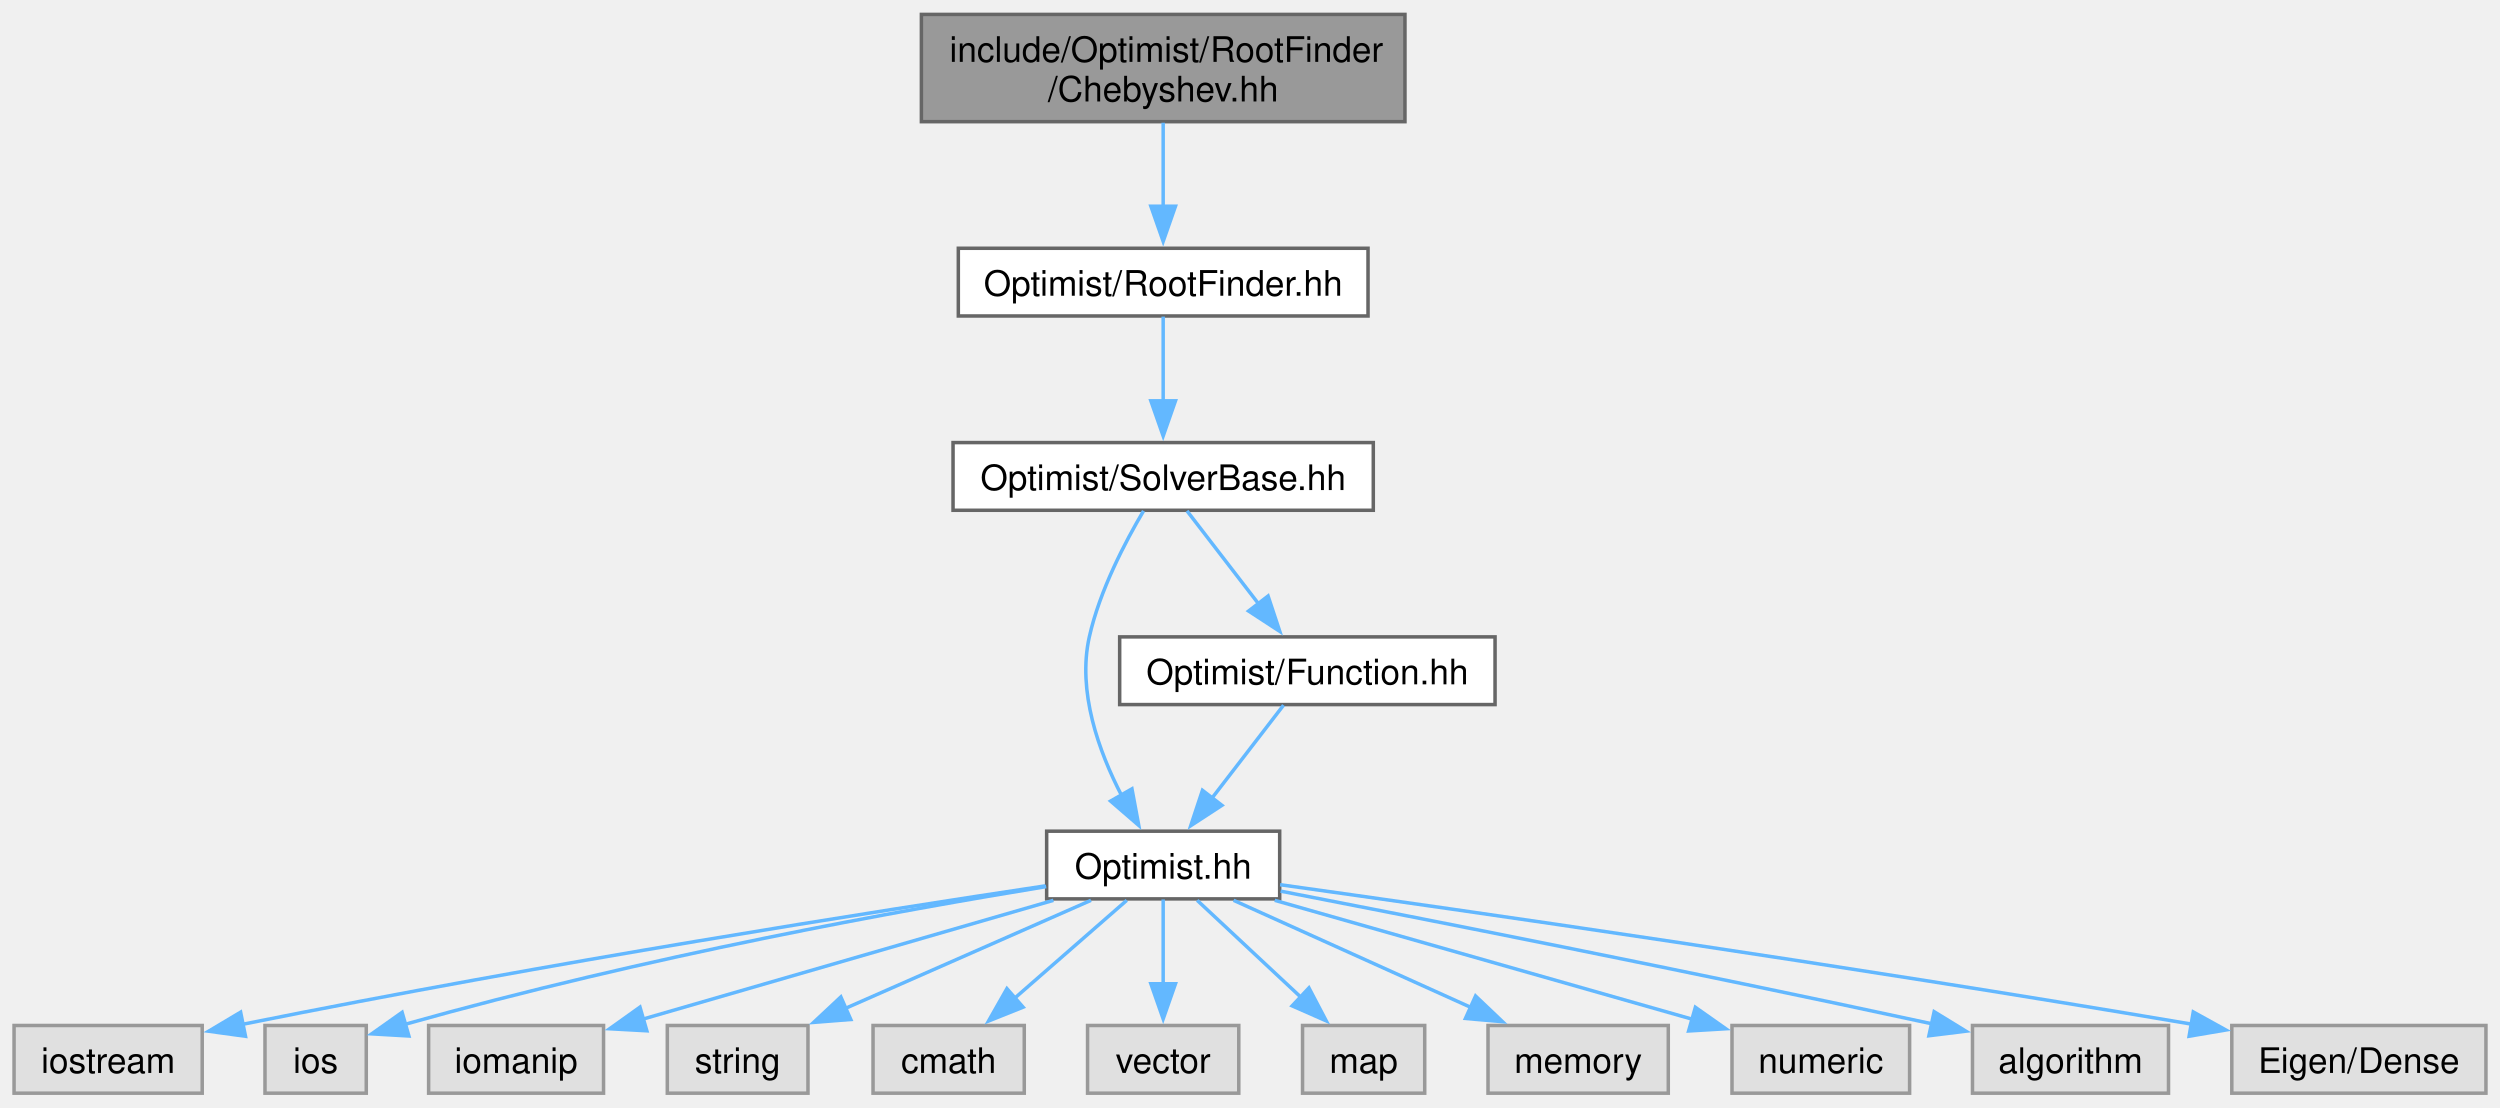
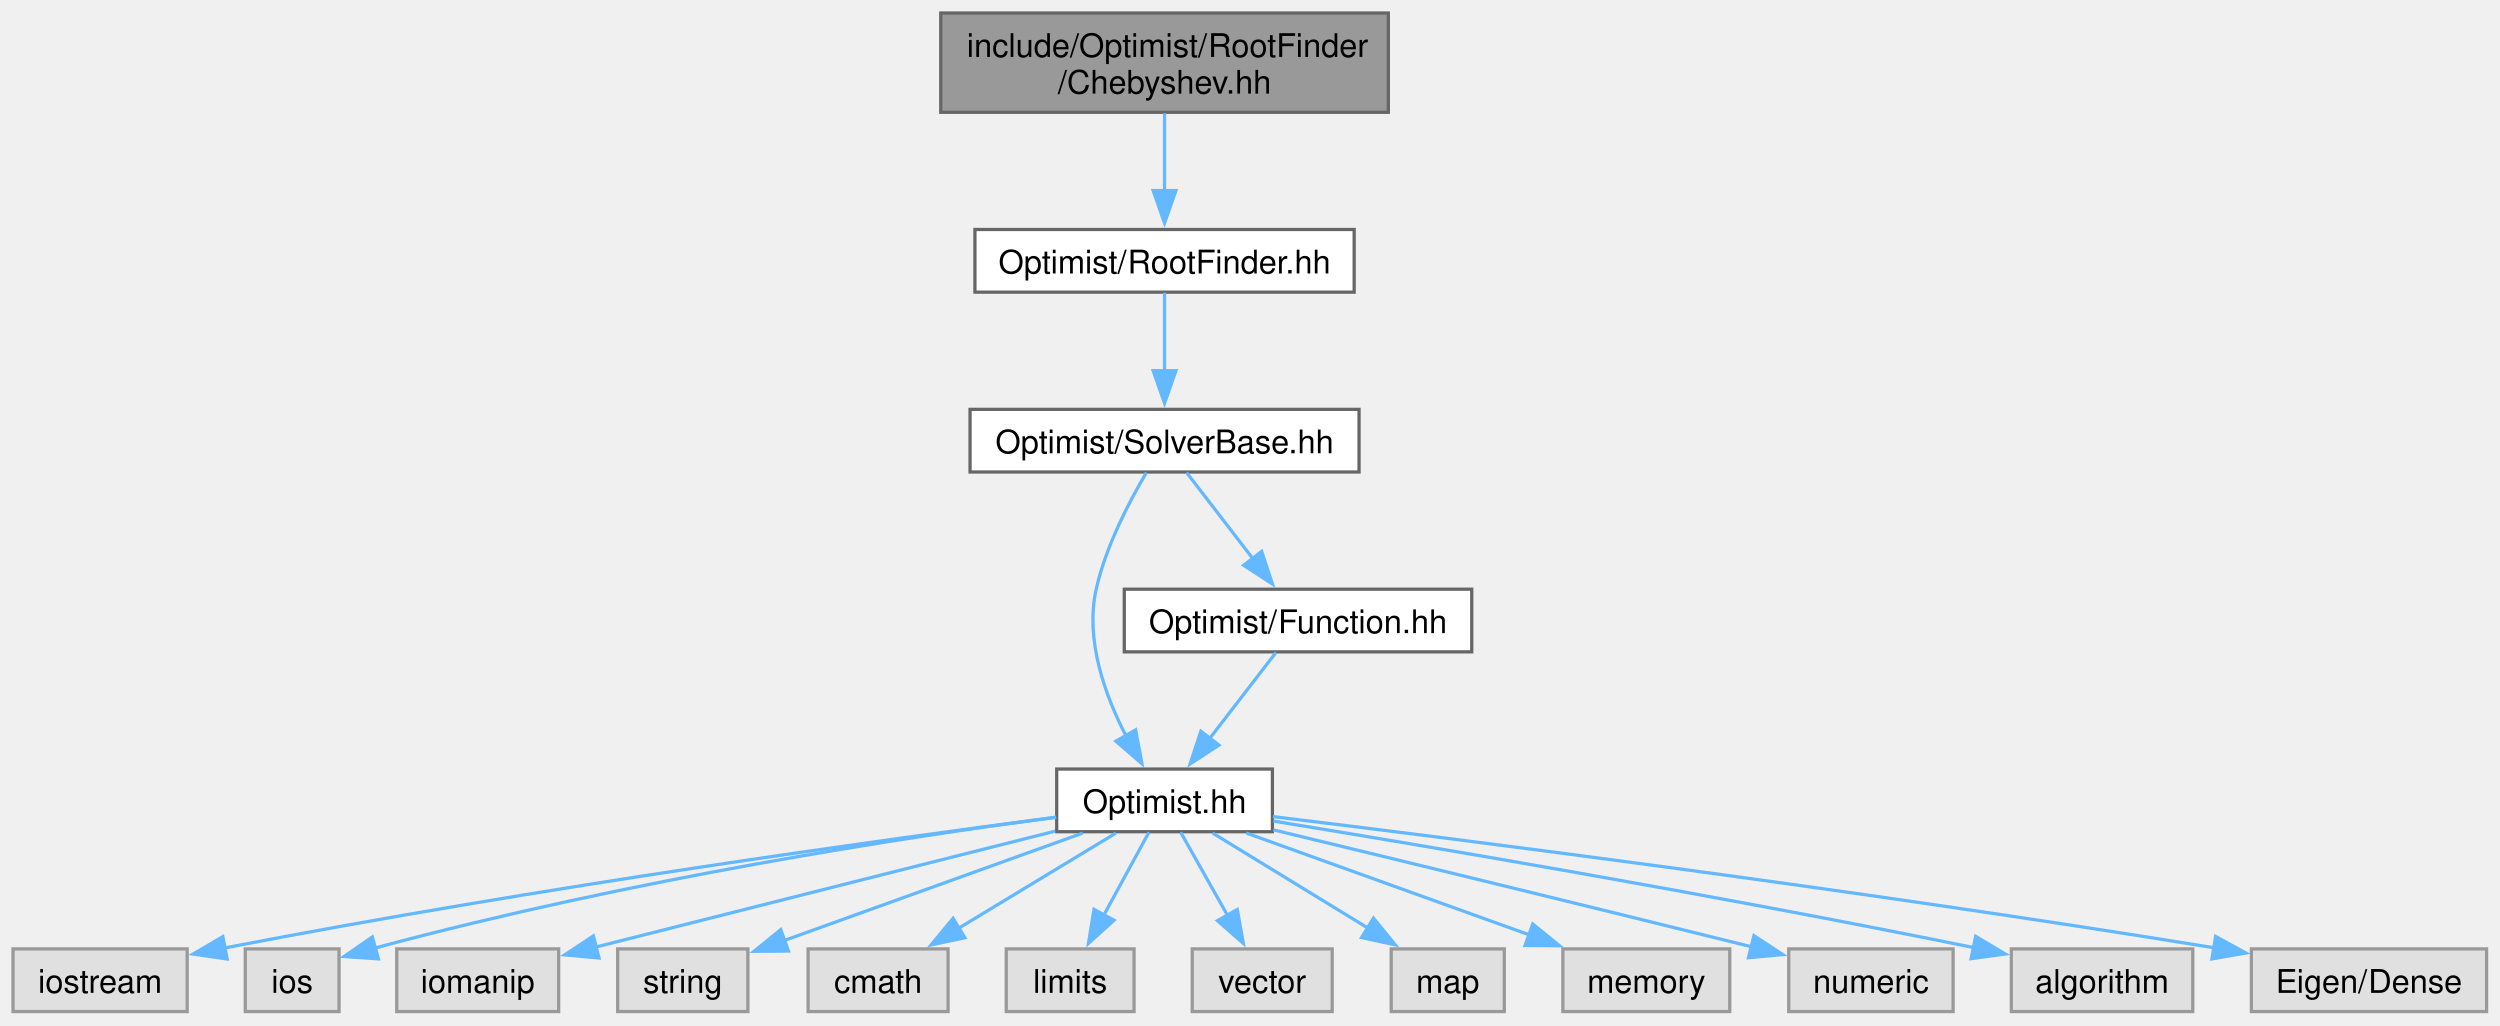
- <svg xmlns="http://www.w3.org/2000/svg" xmlns:xlink="http://www.w3.org/1999/xlink" width="711pt" height="315pt" viewBox="0.00 0.00 710.88 314.75">
+ <svg xmlns="http://www.w3.org/2000/svg" xmlns:xlink="http://www.w3.org/1999/xlink" width="768pt" height="315pt" viewBox="0.00 0.00 768.00 315.00">
  <g id="graph0" class="graph" transform="scale(1 1) rotate(0) translate(4 310.75)">
    <g id="Node000001" class="node">
      <g id="a_Node000001">
        <a xlink:title=" ">
-           <polygon fill="#999999" stroke="#666666" points="395.5,-306.75 258,-306.75 258,-276.25 395.5,-276.25 395.5,-306.75" />
-           <text text-anchor="start" x="266" y="-293.25" font-family="Helvetica,sans-Serif" font-size="10.00">include/Optimist/RootFinder</text>
-           <text text-anchor="middle" x="326.75" y="-282" font-family="Helvetica,sans-Serif" font-size="10.00">/Chebyshev.hh</text>
+           <polygon fill="#999999" stroke="#666666" points="422.5,-306.75 285,-306.75 285,-276.25 422.5,-276.25 422.5,-306.75" />
+           <text xml:space="preserve" text-anchor="start" x="293" y="-293.25" font-family="Helvetica,sans-Serif" font-size="10.00">include/Optimist/RootFinder</text>
+           <text xml:space="preserve" text-anchor="middle" x="353.75" y="-282" font-family="Helvetica,sans-Serif" font-size="10.00">/Chebyshev.hh</text>
        </a>
      </g>
    </g>
    <g id="Node000002" class="node">
      <g id="a_Node000002">
        <a xlink:href="_root_finder_8hh.html" target="_top" xlink:title=" ">
-           <polygon fill="white" stroke="#666666" points="385,-240.25 268.5,-240.25 268.5,-221 385,-221 385,-240.25" />
-           <text text-anchor="middle" x="326.75" y="-226.75" font-family="Helvetica,sans-Serif" font-size="10.00">Optimist/RootFinder.hh</text>
+           <polygon fill="white" stroke="#666666" points="412,-240.25 295.5,-240.25 295.5,-221 412,-221 412,-240.25" />
+           <text xml:space="preserve" text-anchor="middle" x="353.75" y="-226.75" font-family="Helvetica,sans-Serif" font-size="10.00">Optimist/RootFinder.hh</text>
        </a>
      </g>
    </g>
    <g id="edge1_Node000001_Node000002" class="edge">
      <g id="a_edge1_Node000001_Node000002">
        <a xlink:title=" ">
-           <path fill="none" stroke="#63b8ff" d="M326.75,-275.95C326.75,-268.71 326.75,-259.84 326.75,-251.94" />
-           <polygon fill="#63b8ff" stroke="#63b8ff" points="330.25,-252.21 326.75,-242.21 323.25,-252.21 330.25,-252.21" />
+           <path fill="none" stroke="#63b8ff" d="M353.75,-275.95C353.75,-268.71 353.75,-259.84 353.75,-251.94" />
+           <polygon fill="#63b8ff" stroke="#63b8ff" points="357.25,-252.21 353.75,-242.21 350.25,-252.21 357.25,-252.21" />
        </a>
      </g>
    </g>
    <g id="Node000003" class="node">
      <g id="a_Node000003">
        <a xlink:href="_solver_base_8hh.html" target="_top" xlink:title=" ">
-           <polygon fill="white" stroke="#666666" points="386.5,-185 267,-185 267,-165.75 386.5,-165.75 386.5,-185" />
-           <text text-anchor="middle" x="326.75" y="-171.5" font-family="Helvetica,sans-Serif" font-size="10.00">Optimist/SolverBase.hh</text>
+           <polygon fill="white" stroke="#666666" points="413.5,-185 294,-185 294,-165.75 413.5,-165.75 413.5,-185" />
+           <text xml:space="preserve" text-anchor="middle" x="353.75" y="-171.5" font-family="Helvetica,sans-Serif" font-size="10.00">Optimist/SolverBase.hh</text>
        </a>
      </g>
    </g>
    <g id="edge2_Node000002_Node000003" class="edge">
      <g id="a_edge2_Node000002_Node000003">
        <a xlink:title=" ">
-           <path fill="none" stroke="#63b8ff" d="M326.75,-220.83C326.75,-214.32 326.75,-205.17 326.75,-196.87" />
-           <polygon fill="#63b8ff" stroke="#63b8ff" points="330.25,-196.87 326.75,-186.87 323.25,-196.87 330.25,-196.87" />
+           <path fill="none" stroke="#63b8ff" d="M353.75,-220.83C353.75,-214.32 353.75,-205.17 353.75,-196.87" />
+           <polygon fill="#63b8ff" stroke="#63b8ff" points="357.25,-196.87 353.75,-186.87 350.25,-196.87 357.25,-196.87" />
        </a>
      </g>
    </g>
    <g id="Node000004" class="node">
      <g id="a_Node000004">
        <a xlink:href="_optimist_8hh.html" target="_top" xlink:title=" ">
-           <polygon fill="white" stroke="#666666" points="359.88,-74.5 293.62,-74.5 293.62,-55.25 359.88,-55.25 359.88,-74.5" />
-           <text text-anchor="middle" x="326.75" y="-61" font-family="Helvetica,sans-Serif" font-size="10.00">Optimist.hh</text>
+           <polygon fill="white" stroke="#666666" points="386.88,-74.5 320.62,-74.5 320.62,-55.25 386.88,-55.25 386.88,-74.5" />
+           <text xml:space="preserve" text-anchor="middle" x="353.75" y="-61" font-family="Helvetica,sans-Serif" font-size="10.00">Optimist.hh</text>
        </a>
      </g>
    </g>
    <g id="edge3_Node000003_Node000004" class="edge">
      <g id="a_edge3_Node000003_Node000004">
        <a xlink:title=" ">
-           <path fill="none" stroke="#63b8ff" d="M321.17,-165.57C316.01,-156.86 308.7,-142.95 305.75,-129.75 302.28,-114.24 308.44,-97.17 314.97,-84.57" />
-           <polygon fill="#63b8ff" stroke="#63b8ff" points="317.87,-86.54 319.81,-76.13 311.8,-83.06 317.87,-86.54" />
+           <path fill="none" stroke="#63b8ff" d="M348.17,-165.57C343.01,-156.86 335.7,-142.95 332.75,-129.75 329.28,-114.24 335.44,-97.17 341.97,-84.57" />
+           <polygon fill="#63b8ff" stroke="#63b8ff" points="344.87,-86.54 346.81,-76.13 338.8,-83.06 344.87,-86.54" />
+         </a>
+       </g>
+     </g>
+     <g id="Node000017" class="node">
+       <g id="a_Node000017">
+         <a xlink:href="_function_8hh.html" target="_top" xlink:title=" ">
+           <polygon fill="white" stroke="#666666" points="448.12,-129.75 341.38,-129.75 341.38,-110.5 448.12,-110.5 448.12,-129.75" />
+           <text xml:space="preserve" text-anchor="middle" x="394.75" y="-116.25" font-family="Helvetica,sans-Serif" font-size="10.00">Optimist/Function.hh</text>
+         </a>
+       </g>
+     </g>
+     <g id="edge16_Node000003_Node000017" class="edge">
+       <g id="a_edge16_Node000003_Node000017">
+         <a xlink:title=" ">
+           <path fill="none" stroke="#63b8ff" d="M360.52,-165.58C366.07,-158.38 374.09,-147.96 380.98,-139.01" />
+           <polygon fill="#63b8ff" stroke="#63b8ff" points="383.58,-141.37 386.91,-131.31 378.04,-137.1 383.58,-141.37" />
+         </a>
+       </g>
+     </g>
+     <g id="Node000005" class="node">
+       <g id="a_Node000005">
+         <a xlink:title=" ">
+           <polygon fill="#e0e0e0" stroke="#999999" points="53.5,-19.25 0,-19.25 0,0 53.5,0 53.5,-19.25" />
+           <text xml:space="preserve" text-anchor="middle" x="26.75" y="-5.75" font-family="Helvetica,sans-Serif" font-size="10.00">iostream</text>
+         </a>
+       </g>
+     </g>
+     <g id="edge4_Node000004_Node000005" class="edge">
+       <g id="a_edge4_Node000004_Node000005">
+         <a xlink:title=" ">
+           <path fill="none" stroke="#63b8ff" d="M320.43,-59.68C268.15,-52.9 163.46,-38.54 64.88,-19.52" />
+           <polygon fill="#63b8ff" stroke="#63b8ff" points="65.79,-16.14 55.31,-17.66 64.45,-23.01 65.79,-16.14" />
+         </a>
+       </g>
+     </g>
+     <g id="Node000006" class="node">
+       <g id="a_Node000006">
+         <a xlink:title=" ">
+           <polygon fill="#e0e0e0" stroke="#999999" points="100.15,-19.25 71.35,-19.25 71.35,0 100.15,0 100.15,-19.25" />
+           <text xml:space="preserve" text-anchor="middle" x="85.75" y="-5.75" font-family="Helvetica,sans-Serif" font-size="10.00">ios</text>
+         </a>
+       </g>
+     </g>
+     <g id="edge5_Node000004_Node000006" class="edge">
+       <g id="a_edge5_Node000004_Node000006">
+         <a xlink:title=" ">
+           <path fill="none" stroke="#63b8ff" d="M320.44,-59.73C274.95,-53.66 190.77,-40.95 110.94,-19.45" />
+           <polygon fill="#63b8ff" stroke="#63b8ff" points="112.25,-16.18 101.68,-16.9 110.39,-22.93 112.25,-16.18" />
+         </a>
+       </g>
+     </g>
+     <g id="Node000007" class="node">
+       <g id="a_Node000007">
+         <a xlink:title=" ">
+           <polygon fill="#e0e0e0" stroke="#999999" points="167.62,-19.25 117.88,-19.25 117.88,0 167.62,0 167.62,-19.25" />
+           <text xml:space="preserve" text-anchor="middle" x="142.75" y="-5.75" font-family="Helvetica,sans-Serif" font-size="10.00">iomanip</text>
+         </a>
+       </g>
+     </g>
+     <g id="edge6_Node000004_Node000007" class="edge">
+       <g id="a_edge6_Node000004_Node000007">
+         <a xlink:title=" ">
+           <path fill="none" stroke="#63b8ff" d="M320.14,-55.42C286.76,-47.01 233.82,-33.68 178.99,-19.81" />
+           <polygon fill="#63b8ff" stroke="#63b8ff" points="180.02,-16.46 169.47,-17.41 178.3,-23.25 180.02,-16.46" />
+         </a>
+       </g>
+     </g>
+     <g id="Node000008" class="node">
+       <g id="a_Node000008">
+         <a xlink:title=" ">
+           <polygon fill="#e0e0e0" stroke="#999999" points="225.75,-19.25 185.75,-19.25 185.75,0 225.75,0 225.75,-19.25" />
+           <text xml:space="preserve" text-anchor="middle" x="205.75" y="-5.75" font-family="Helvetica,sans-Serif" font-size="10.00">string</text>
+         </a>
+       </g>
+     </g>
+     <g id="edge7_Node000004_Node000008" class="edge">
+       <g id="a_edge7_Node000004_Node000008">
+         <a xlink:title=" ">
+           <path fill="none" stroke="#63b8ff" d="M328.64,-54.84C303.27,-45.71 264.03,-31.59 236.74,-21.77" />
+           <polygon fill="#63b8ff" stroke="#63b8ff" points="238.22,-18.59 227.63,-18.5 235.85,-25.18 238.22,-18.59" />
+         </a>
+       </g>
+     </g>
+     <g id="Node000009" class="node">
+       <g id="a_Node000009">
+         <a xlink:title=" ">
+           <polygon fill="#e0e0e0" stroke="#999999" points="287.25,-19.25 244.25,-19.25 244.25,0 287.25,0 287.25,-19.25" />
+           <text xml:space="preserve" text-anchor="middle" x="265.75" y="-5.75" font-family="Helvetica,sans-Serif" font-size="10.00">cmath</text>
+         </a>
+       </g>
+     </g>
+     <g id="edge8_Node000004_Node000009" class="edge">
+       <g id="a_edge8_Node000004_Node000009">
+         <a xlink:title=" ">
+           <path fill="none" stroke="#63b8ff" d="M338.82,-54.84C325.55,-46.81 305.88,-34.91 290.3,-25.48" />
+           <polygon fill="#63b8ff" stroke="#63b8ff" points="292.41,-22.67 282.05,-20.49 288.79,-28.66 292.41,-22.67" />
+         </a>
+       </g>
+     </g>
+     <g id="Node000010" class="node">
+       <g id="a_Node000010">
+         <a xlink:title=" ">
+           <polygon fill="#e0e0e0" stroke="#999999" points="344.38,-19.25 305.12,-19.25 305.12,0 344.38,0 344.38,-19.25" />
+           <text xml:space="preserve" text-anchor="middle" x="324.75" y="-5.75" font-family="Helvetica,sans-Serif" font-size="10.00">limits</text>
+         </a>
+       </g>
+     </g>
+     <g id="edge9_Node000004_Node000010" class="edge">
+       <g id="a_edge9_Node000004_Node000010">
+         <a xlink:title=" ">
+           <path fill="none" stroke="#63b8ff" d="M348.96,-55.08C345.21,-48.19 339.84,-38.34 335.12,-29.66" />
+           <polygon fill="#63b8ff" stroke="#63b8ff" points="338.22,-28.05 330.37,-20.94 332.08,-31.39 338.22,-28.05" />
+         </a>
+       </g>
+     </g>
+     <g id="Node000011" class="node">
+       <g id="a_Node000011">
+         <a xlink:title=" ">
+           <polygon fill="#e0e0e0" stroke="#999999" points="405.25,-19.25 362.25,-19.25 362.25,0 405.25,0 405.25,-19.25" />
+           <text xml:space="preserve" text-anchor="middle" x="383.75" y="-5.75" font-family="Helvetica,sans-Serif" font-size="10.00">vector</text>
+         </a>
+       </g>
+     </g>
+     <g id="edge10_Node000004_Node000011" class="edge">
+       <g id="a_edge10_Node000004_Node000011">
+         <a xlink:title=" ">
+           <path fill="none" stroke="#63b8ff" d="M358.7,-55.08C362.63,-48.11 368.26,-38.12 373.19,-29.37" />
+           <polygon fill="#63b8ff" stroke="#63b8ff" points="376.09,-31.36 377.95,-20.93 369.99,-27.92 376.09,-31.36" />
+         </a>
+       </g>
+     </g>
+     <g id="Node000012" class="node">
+       <g id="a_Node000012">
+         <a xlink:title=" ">
+           <polygon fill="#e0e0e0" stroke="#999999" points="458.12,-19.25 423.38,-19.25 423.38,0 458.12,0 458.12,-19.25" />
+           <text xml:space="preserve" text-anchor="middle" x="440.75" y="-5.75" font-family="Helvetica,sans-Serif" font-size="10.00">map</text>
+         </a>
+       </g>
+     </g>
+     <g id="edge11_Node000004_Node000012" class="edge">
+       <g id="a_edge11_Node000004_Node000012">
+         <a xlink:title=" ">
+           <path fill="none" stroke="#63b8ff" d="M368.51,-54.84C381.63,-46.81 401.07,-34.91 416.48,-25.48" />
+           <polygon fill="#63b8ff" stroke="#63b8ff" points="417.93,-28.7 424.63,-20.49 414.27,-22.73 417.93,-28.7" />
+         </a>
+       </g>
+     </g>
+     <g id="Node000013" class="node">
+       <g id="a_Node000013">
+         <a xlink:title=" ">
+           <polygon fill="#e0e0e0" stroke="#999999" points="527.38,-19.25 476.12,-19.25 476.12,0 527.38,0 527.38,-19.25" />
+           <text xml:space="preserve" text-anchor="middle" x="501.75" y="-5.75" font-family="Helvetica,sans-Serif" font-size="10.00">memory</text>
+         </a>
+       </g>
+     </g>
+     <g id="edge12_Node000004_Node000013" class="edge">
+       <g id="a_edge12_Node000004_Node000013">
+         <a xlink:title=" ">
+           <path fill="none" stroke="#63b8ff" d="M378.86,-54.84C402.78,-46.24 439.03,-33.19 465.97,-23.5" />
+           <polygon fill="#63b8ff" stroke="#63b8ff" points="466.87,-26.89 475.1,-20.21 464.5,-20.31 466.87,-26.89" />
+         </a>
+       </g>
+     </g>
+     <g id="Node000014" class="node">
+       <g id="a_Node000014">
+         <a xlink:title=" ">
+           <polygon fill="#e0e0e0" stroke="#999999" points="596,-19.25 545.5,-19.25 545.5,0 596,0 596,-19.25" />
+           <text xml:space="preserve" text-anchor="middle" x="570.75" y="-5.75" font-family="Helvetica,sans-Serif" font-size="10.00">numeric</text>
+         </a>
+       </g>
+     </g>
+     <g id="edge13_Node000004_Node000014" class="edge">
+       <g id="a_edge13_Node000004_Node000014">
+         <a xlink:title=" ">
+           <path fill="none" stroke="#63b8ff" d="M387.17,-55.82C421.65,-47.5 477.29,-34 534.14,-19.88" />
+           <polygon fill="#63b8ff" stroke="#63b8ff" points="534.81,-23.32 543.67,-17.51 533.12,-16.53 534.81,-23.32" />
+         </a>
+       </g>
+     </g>
+     <g id="Node000015" class="node">
+       <g id="a_Node000015">
+         <a xlink:title=" ">
+           <polygon fill="#e0e0e0" stroke="#999999" points="669.62,-19.25 613.88,-19.25 613.88,0 669.62,0 669.62,-19.25" />
+           <text xml:space="preserve" text-anchor="middle" x="641.75" y="-5.75" font-family="Helvetica,sans-Serif" font-size="10.00">algorithm</text>
+         </a>
+       </g>
+     </g>
+     <g id="edge14_Node000004_Node000015" class="edge">
+       <g id="a_edge14_Node000004_Node000015">
+         <a xlink:title=" ">
+           <path fill="none" stroke="#63b8ff" d="M387.15,-58.52C433.28,-50.99 519.34,-36.5 602.34,-19.65" />
+           <polygon fill="#63b8ff" stroke="#63b8ff" points="602.92,-23.11 612.02,-17.68 601.52,-16.25 602.92,-23.11" />
        </a>
      </g>
    </g>
    <g id="Node000016" class="node">
      <g id="a_Node000016">
-         <a xlink:href="_function_8hh.html" target="_top" xlink:title=" ">
-           <polygon fill="white" stroke="#666666" points="421.12,-129.75 314.38,-129.75 314.38,-110.5 421.12,-110.5 421.12,-129.75" />
-           <text text-anchor="middle" x="367.75" y="-116.25" font-family="Helvetica,sans-Serif" font-size="10.00">Optimist/Function.hh</text>
-         </a>
-       </g>
-     </g>
-     <g id="edge15_Node000003_Node000016" class="edge">
-       <g id="a_edge15_Node000003_Node000016">
-         <a xlink:title=" ">
-           <path fill="none" stroke="#63b8ff" d="M333.52,-165.58C339.07,-158.38 347.09,-147.96 353.98,-139.01" />
-           <polygon fill="#63b8ff" stroke="#63b8ff" points="356.58,-141.37 359.91,-131.31 351.04,-137.1 356.58,-141.37" />
-         </a>
-       </g>
-     </g>
-     <g id="Node000005" class="node">
-       <g id="a_Node000005">
-         <a xlink:title=" ">
-           <polygon fill="#e0e0e0" stroke="#999999" points="53.5,-19.25 0,-19.25 0,0 53.5,0 53.5,-19.25" />
-           <text text-anchor="middle" x="26.75" y="-5.75" font-family="Helvetica,sans-Serif" font-size="10.00">iostream</text>
-         </a>
-       </g>
-     </g>
-     <g id="edge4_Node000004_Node000005" class="edge">
-       <g id="a_edge4_Node000004_Node000005">
-         <a xlink:title=" ">
-           <path fill="none" stroke="#63b8ff" d="M293.28,-58.96C245.09,-51.72 153.13,-37.32 65.1,-19.61" />
-           <polygon fill="#63b8ff" stroke="#63b8ff" points="65.81,-16.18 55.32,-17.62 64.42,-23.04 65.81,-16.18" />
-         </a>
-       </g>
-     </g>
-     <g id="Node000006" class="node">
-       <g id="a_Node000006">
-         <a xlink:title=" ">
-           <polygon fill="#e0e0e0" stroke="#999999" points="100.15,-19.25 71.35,-19.25 71.35,0 100.15,0 100.15,-19.25" />
-           <text text-anchor="middle" x="85.75" y="-5.75" font-family="Helvetica,sans-Serif" font-size="10.00">ios</text>
-         </a>
-       </g>
-     </g>
-     <g id="edge5_Node000004_Node000006" class="edge">
-       <g id="a_edge5_Node000004_Node000006">
-         <a xlink:title=" ">
-           <path fill="none" stroke="#63b8ff" d="M293.49,-58.74C252.5,-52.04 180.62,-39.14 110.94,-19.52" />
-           <polygon fill="#63b8ff" stroke="#63b8ff" points="112.27,-16.26 101.69,-16.87 110.34,-22.99 112.27,-16.26" />
-         </a>
-       </g>
-     </g>
-     <g id="Node000007" class="node">
-       <g id="a_Node000007">
-         <a xlink:title=" ">
-           <polygon fill="#e0e0e0" stroke="#999999" points="167.62,-19.25 117.88,-19.25 117.88,0 167.62,0 167.62,-19.25" />
-           <text text-anchor="middle" x="142.75" y="-5.75" font-family="Helvetica,sans-Serif" font-size="10.00">iomanip</text>
-         </a>
-       </g>
-     </g>
-     <g id="edge6_Node000004_Node000007" class="edge">
-       <g id="a_edge6_Node000004_Node000007">
-         <a xlink:title=" ">
-           <path fill="none" stroke="#63b8ff" d="M295.54,-54.84C263.2,-45.48 212.74,-30.88 178.74,-21.04" />
-           <polygon fill="#63b8ff" stroke="#63b8ff" points="179.93,-17.74 169.35,-18.32 177.98,-24.47 179.93,-17.74" />
-         </a>
-       </g>
-     </g>
-     <g id="Node000008" class="node">
-       <g id="a_Node000008">
-         <a xlink:title=" ">
-           <polygon fill="#e0e0e0" stroke="#999999" points="225.75,-19.25 185.75,-19.25 185.75,0 225.75,0 225.75,-19.25" />
-           <text text-anchor="middle" x="205.75" y="-5.75" font-family="Helvetica,sans-Serif" font-size="10.00">string</text>
-         </a>
-       </g>
-     </g>
-     <g id="edge7_Node000004_Node000008" class="edge">
-       <g id="a_edge7_Node000004_Node000008">
-         <a xlink:title=" ">
-           <path fill="none" stroke="#63b8ff" d="M306.22,-54.84C287.07,-46.41 258.25,-33.73 236.38,-24.11" />
-           <polygon fill="#63b8ff" stroke="#63b8ff" points="237.92,-20.96 227.36,-20.13 235.1,-27.37 237.92,-20.96" />
-         </a>
-       </g>
-     </g>
-     <g id="Node000009" class="node">
-       <g id="a_Node000009">
-         <a xlink:title=" ">
-           <polygon fill="#e0e0e0" stroke="#999999" points="287.25,-19.25 244.25,-19.25 244.25,0 287.25,0 287.25,-19.25" />
-           <text text-anchor="middle" x="265.75" y="-5.75" font-family="Helvetica,sans-Serif" font-size="10.00">cmath</text>
-         </a>
-       </g>
-     </g>
-     <g id="edge8_Node000004_Node000009" class="edge">
-       <g id="a_edge8_Node000004_Node000009">
-         <a xlink:title=" ">
-           <path fill="none" stroke="#63b8ff" d="M316.4,-54.84C307.67,-47.22 294.96,-36.12 284.45,-26.95" />
-           <polygon fill="#63b8ff" stroke="#63b8ff" points="286.92,-24.46 277.09,-20.52 282.32,-29.73 286.92,-24.46" />
-         </a>
-       </g>
-     </g>
-     <g id="Node000010" class="node">
-       <g id="a_Node000010">
-         <a xlink:title=" ">
-           <polygon fill="#e0e0e0" stroke="#999999" points="348.25,-19.25 305.25,-19.25 305.25,0 348.25,0 348.25,-19.25" />
-           <text text-anchor="middle" x="326.75" y="-5.75" font-family="Helvetica,sans-Serif" font-size="10.00">vector</text>
-         </a>
-       </g>
-     </g>
-     <g id="edge9_Node000004_Node000010" class="edge">
-       <g id="a_edge9_Node000004_Node000010">
-         <a xlink:title=" ">
-           <path fill="none" stroke="#63b8ff" d="M326.75,-55.08C326.75,-48.57 326.75,-39.42 326.75,-31.12" />
-           <polygon fill="#63b8ff" stroke="#63b8ff" points="330.25,-31.12 326.75,-21.12 323.25,-31.12 330.25,-31.12" />
-         </a>
-       </g>
-     </g>
-     <g id="Node000011" class="node">
-       <g id="a_Node000011">
-         <a xlink:title=" ">
-           <polygon fill="#e0e0e0" stroke="#999999" points="401.12,-19.25 366.38,-19.25 366.38,0 401.12,0 401.12,-19.25" />
-           <text text-anchor="middle" x="383.75" y="-5.75" font-family="Helvetica,sans-Serif" font-size="10.00">map</text>
-         </a>
-       </g>
-     </g>
-     <g id="edge10_Node000004_Node000011" class="edge">
-       <g id="a_edge10_Node000004_Node000011">
-         <a xlink:title=" ">
-           <path fill="none" stroke="#63b8ff" d="M336.42,-54.84C344.49,-47.3 356.22,-36.35 365.97,-27.23" />
-           <polygon fill="#63b8ff" stroke="#63b8ff" points="368.2,-29.94 373.12,-20.56 363.42,-24.83 368.2,-29.94" />
-         </a>
-       </g>
-     </g>
-     <g id="Node000012" class="node">
-       <g id="a_Node000012">
-         <a xlink:title=" ">
-           <polygon fill="#e0e0e0" stroke="#999999" points="470.38,-19.25 419.12,-19.25 419.12,0 470.38,0 470.38,-19.25" />
-           <text text-anchor="middle" x="444.75" y="-5.75" font-family="Helvetica,sans-Serif" font-size="10.00">memory</text>
-         </a>
-       </g>
-     </g>
-     <g id="edge11_Node000004_Node000012" class="edge">
-       <g id="a_edge11_Node000004_Node000012">
-         <a xlink:title=" ">
-           <path fill="none" stroke="#63b8ff" d="M346.77,-54.84C365.24,-46.5 392.96,-34 414.2,-24.41" />
-           <polygon fill="#63b8ff" stroke="#63b8ff" points="415.58,-27.63 423.26,-20.33 412.7,-21.25 415.58,-27.63" />
-         </a>
-       </g>
-     </g>
-     <g id="Node000013" class="node">
-       <g id="a_Node000013">
-         <a xlink:title=" ">
-           <polygon fill="#e0e0e0" stroke="#999999" points="539,-19.25 488.5,-19.25 488.5,0 539,0 539,-19.25" />
-           <text text-anchor="middle" x="513.75" y="-5.75" font-family="Helvetica,sans-Serif" font-size="10.00">numeric</text>
-         </a>
-       </g>
-     </g>
-     <g id="edge12_Node000004_Node000013" class="edge">
-       <g id="a_edge12_Node000004_Node000013">
-         <a xlink:title=" ">
-           <path fill="none" stroke="#63b8ff" d="M358.47,-54.84C391.33,-45.48 442.62,-30.88 477.17,-21.04" />
-           <polygon fill="#63b8ff" stroke="#63b8ff" points="478.08,-24.42 486.74,-18.32 476.16,-17.69 478.08,-24.42" />
-         </a>
-       </g>
-     </g>
-     <g id="Node000014" class="node">
-       <g id="a_Node000014">
-         <a xlink:title=" ">
-           <polygon fill="#e0e0e0" stroke="#999999" points="612.62,-19.25 556.88,-19.25 556.88,0 612.62,0 612.62,-19.25" />
-           <text text-anchor="middle" x="584.75" y="-5.75" font-family="Helvetica,sans-Serif" font-size="10.00">algorithm</text>
-         </a>
-       </g>
-     </g>
-     <g id="edge13_Node000004_Node000014" class="edge">
-       <g id="a_edge13_Node000004_Node000014">
-         <a xlink:title=" ">
-           <path fill="none" stroke="#63b8ff" d="M360.14,-57.45C401.35,-49.46 473.86,-35.17 545.47,-19.7" />
-           <polygon fill="#63b8ff" stroke="#63b8ff" points="545.98,-23.17 555.01,-17.63 544.49,-16.33 545.98,-23.17" />
-         </a>
-       </g>
-     </g>
-     <g id="Node000015" class="node">
-       <g id="a_Node000015">
-         <a xlink:title=" ">
-           <polygon fill="#e0e0e0" stroke="#999999" points="702.88,-19.25 630.62,-19.25 630.62,0 702.88,0 702.88,-19.25" />
-           <text text-anchor="middle" x="666.75" y="-5.75" font-family="Helvetica,sans-Serif" font-size="10.00">Eigen/Dense</text>
-         </a>
-       </g>
-     </g>
-     <g id="edge14_Node000004_Node000015" class="edge">
-       <g id="a_edge14_Node000004_Node000015">
-         <a xlink:title=" ">
-           <path fill="none" stroke="#63b8ff" d="M360,-59.28C412.72,-51.9 519,-36.64 619.19,-19.63" />
-           <polygon fill="#63b8ff" stroke="#63b8ff" points="619.66,-23.1 628.93,-17.97 618.48,-16.2 619.66,-23.1" />
-         </a>
-       </g>
-     </g>
-     <g id="edge16_Node000016_Node000004" class="edge">
-       <g id="a_edge16_Node000016_Node000004">
-         <a xlink:title=" ">
-           <path fill="none" stroke="#63b8ff" d="M360.98,-110.33C355.43,-103.13 347.41,-92.71 340.52,-83.76" />
-           <polygon fill="#63b8ff" stroke="#63b8ff" points="343.46,-81.85 334.59,-76.06 337.92,-86.12 343.46,-81.85" />
+         <a xlink:title=" ">
+           <polygon fill="#e0e0e0" stroke="#999999" points="759.88,-19.25 687.62,-19.25 687.62,0 759.88,0 759.88,-19.25" />
+           <text xml:space="preserve" text-anchor="middle" x="723.75" y="-5.75" font-family="Helvetica,sans-Serif" font-size="10.00">Eigen/Dense</text>
+         </a>
+       </g>
+     </g>
+     <g id="edge15_Node000004_Node000016" class="edge">
+       <g id="a_edge15_Node000004_Node000016">
+         <a xlink:title=" ">
+           <path fill="none" stroke="#63b8ff" d="M387.06,-59.89C444.11,-52.94 564.45,-37.73 676.29,-19.58" />
+           <polygon fill="#63b8ff" stroke="#63b8ff" points="676.63,-23.07 685.94,-18 675.5,-16.16 676.63,-23.07" />
+         </a>
+       </g>
+     </g>
+     <g id="edge17_Node000017_Node000004" class="edge">
+       <g id="a_edge17_Node000017_Node000004">
+         <a xlink:title=" ">
+           <path fill="none" stroke="#63b8ff" d="M387.98,-110.33C382.43,-103.13 374.41,-92.71 367.52,-83.76" />
+           <polygon fill="#63b8ff" stroke="#63b8ff" points="370.46,-81.85 361.59,-76.06 364.92,-86.12 370.46,-81.85" />
        </a>
      </g>
    </g>
  </g>
</svg>
